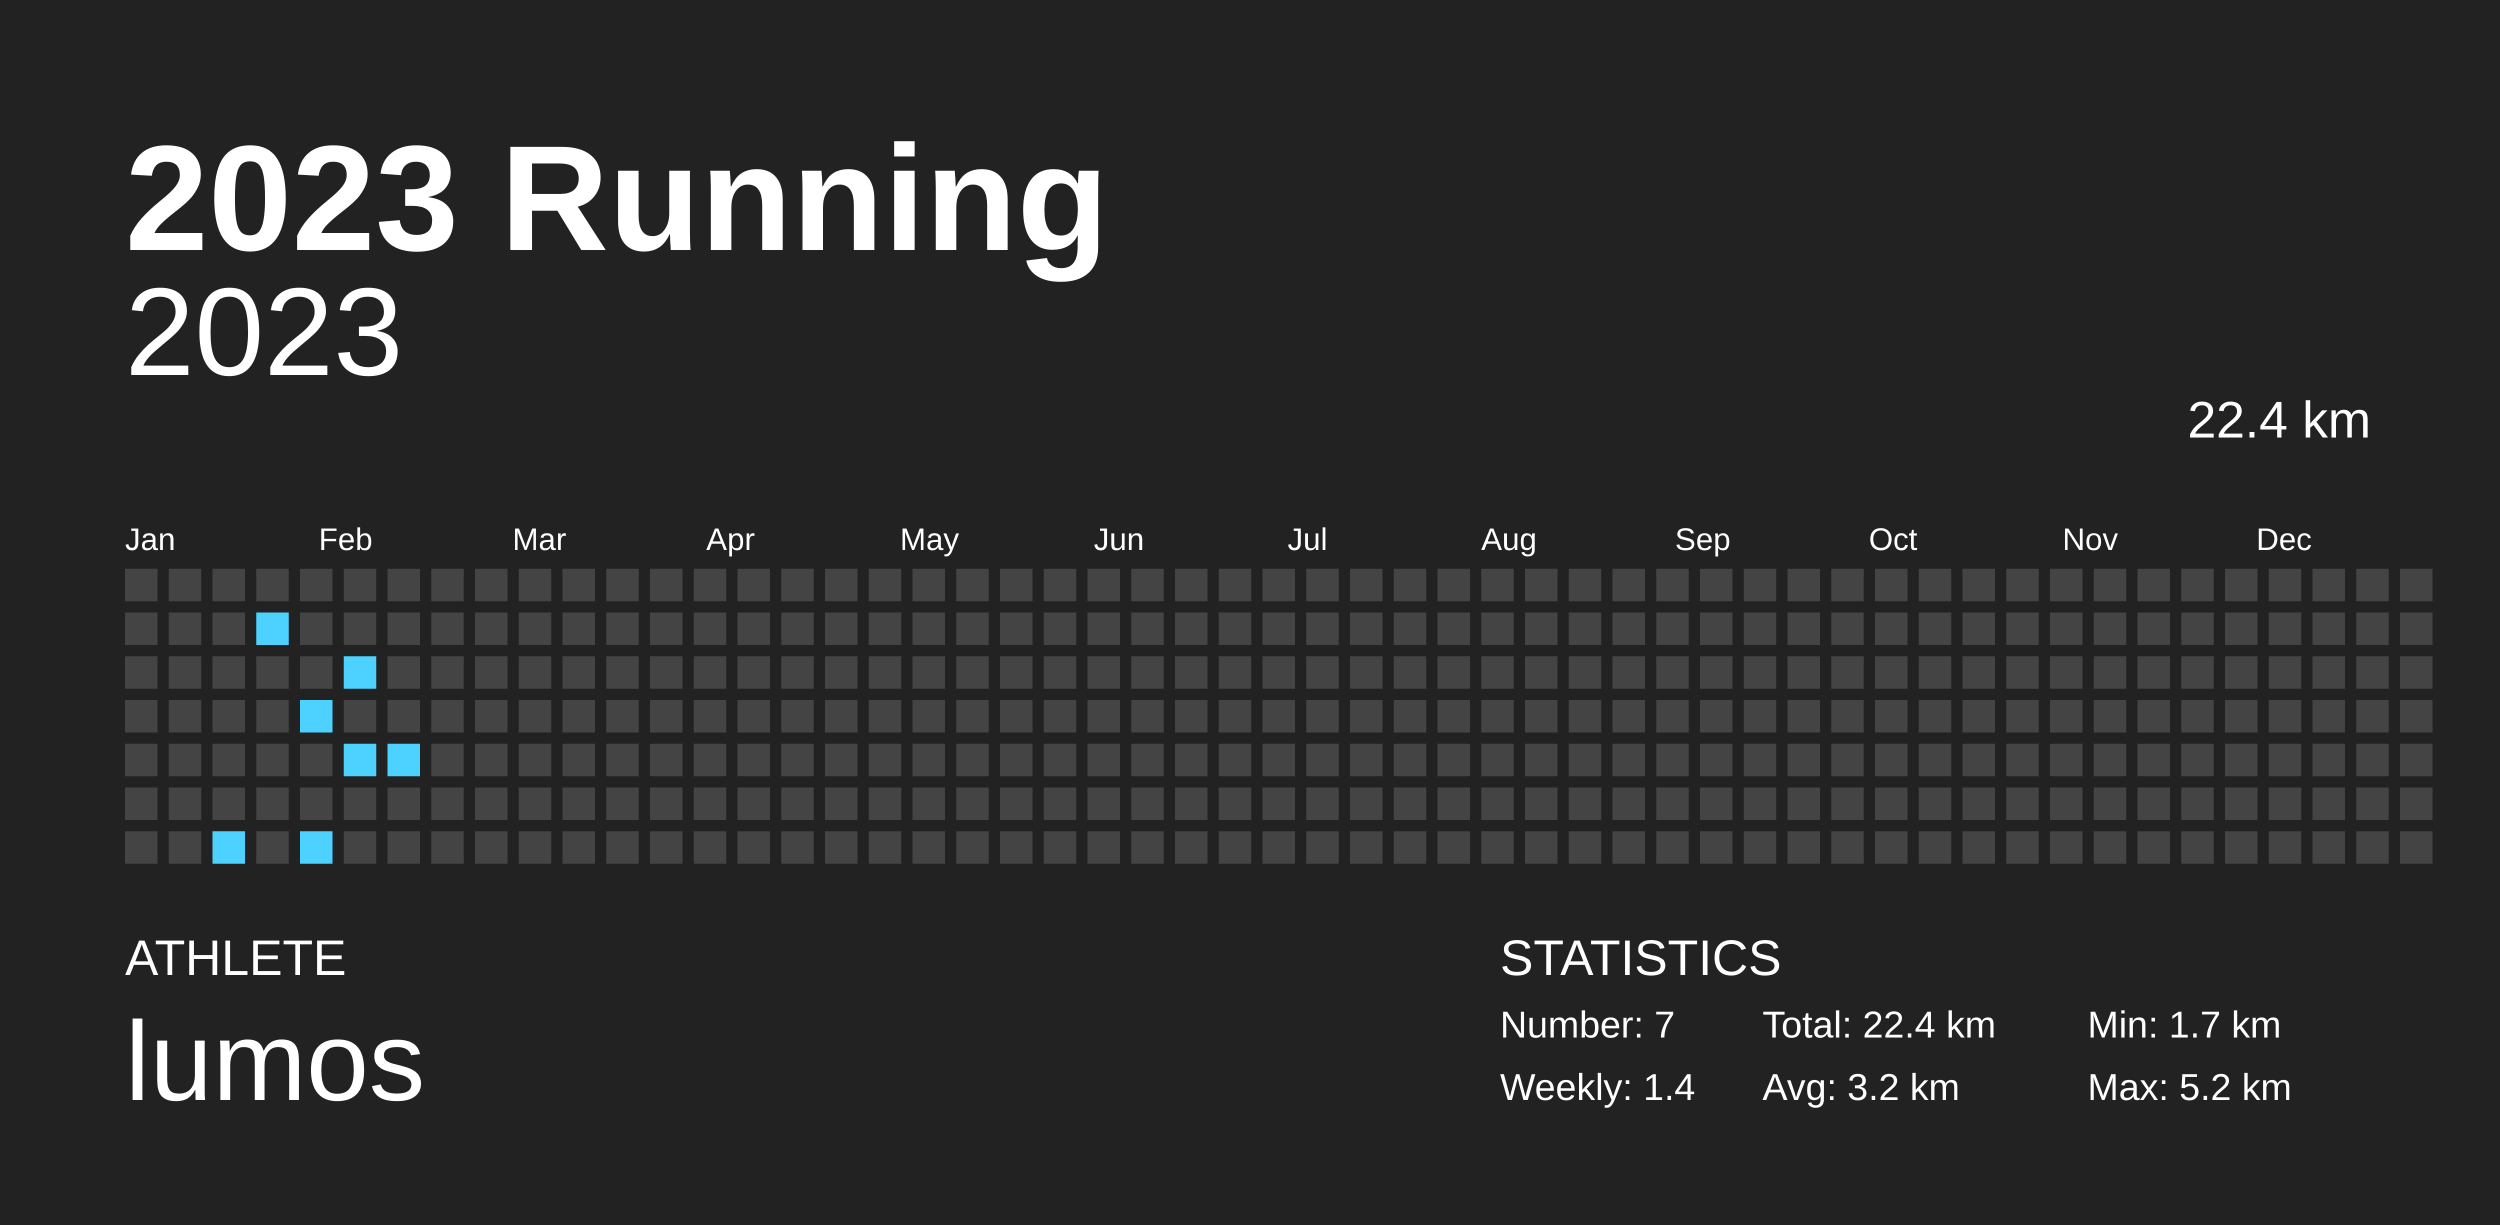
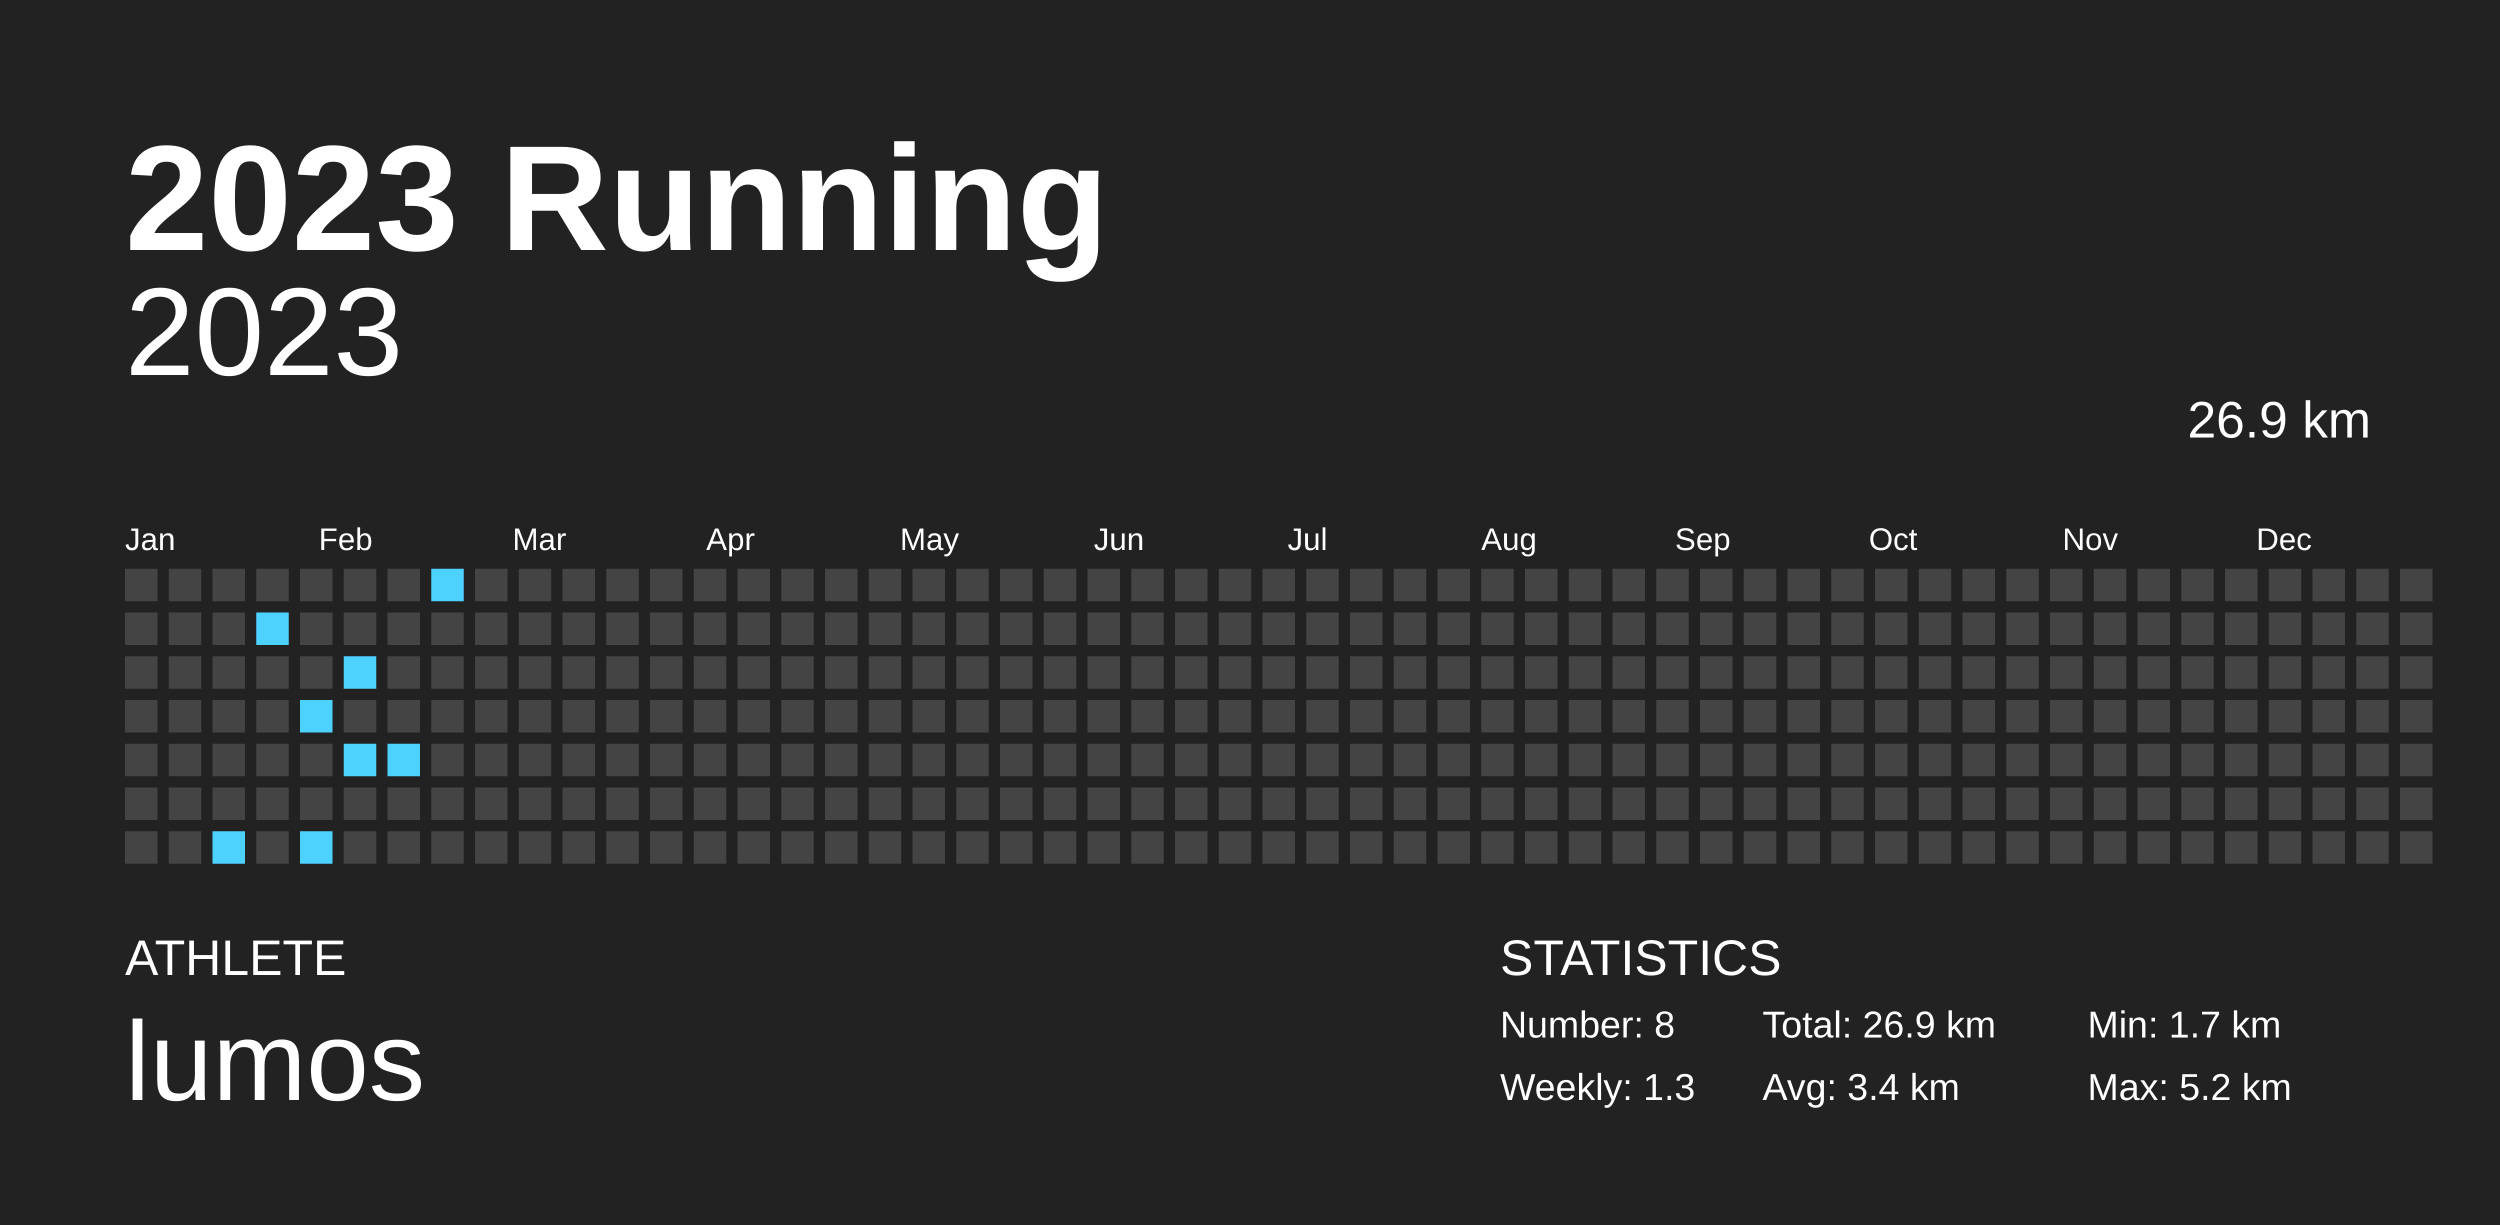
<svg xmlns="http://www.w3.org/2000/svg" baseProfile="full" height="98mm" version="1.1" viewBox="0,0,200,98" width="200mm">
  <defs />
  <rect fill="#222222" height="98" width="200" x="0" y="0" />
  <text fill="#FFFFFF" style="font-size:12px; font-family:Arial; font-weight:bold;" x="10" y="20">2023 Running</text>
  <text fill="#FFFFFF" style="font-size:4px; font-family:Arial" x="10" y="78">ATHLETE</text>
  <text fill="#FFFFFF" style="font-size:9px; font-family:Arial" x="10" y="88">lumos</text>
  <text fill="#FFFFFF" style="font-size:4px; font-family:Arial" x="120" y="78">STATISTICS</text>
-   <text fill="#FFFFFF" style="font-size:3px; font-family:Arial" x="120" y="83">Number: 7</text>
-   <text fill="#FFFFFF" style="font-size:3px; font-family:Arial" x="120" y="88">Weekly: 1.4</text>
-   <text fill="#FFFFFF" style="font-size:3px; font-family:Arial" x="141" y="83">Total: 22.4 km</text>
-   <text fill="#FFFFFF" style="font-size:3px; font-family:Arial" x="141" y="88">Avg: 3.2 km</text>
+   <text fill="#FFFFFF" style="font-size:3px; font-family:Arial" x="120" y="83">Number: 8</text>
+   <text fill="#FFFFFF" style="font-size:3px; font-family:Arial" x="120" y="88">Weekly: 1.3</text>
+   <text fill="#FFFFFF" style="font-size:3px; font-family:Arial" x="141" y="83">Total: 26.9 km</text>
+   <text fill="#FFFFFF" style="font-size:3px; font-family:Arial" x="141" y="88">Avg: 3.4 km</text>
  <text fill="#FFFFFF" style="font-size:3px; font-family:Arial" x="167" y="83">Min: 1.7 km</text>
  <text fill="#FFFFFF" style="font-size:3px; font-family:Arial" x="167" y="88">Max: 5.2 km</text>
  <text alignment-baseline="hanging" fill="#FFFFFF" style="font-size:10.0px; font-family:Arial;" x="10" y="30">2023</text>
-   <text alignment-baseline="hanging" fill="#FFFFFF" style="font-size:4.125px; font-family:Arial;" x="175" y="35">22.4 km</text>
+   <text alignment-baseline="hanging" fill="#FFFFFF" style="font-size:4.125px; font-family:Arial;" x="175" y="35">26.9 km</text>
  <text fill="#FFFFFF" style="font-size:2.5px; font-family:Arial" x="10.0" y="44">Jan</text>
  <text fill="#FFFFFF" style="font-size:2.5px; font-family:Arial" x="25.5" y="44">Feb</text>
  <text fill="#FFFFFF" style="font-size:2.5px; font-family:Arial" x="41.0" y="44">Mar</text>
  <text fill="#FFFFFF" style="font-size:2.5px; font-family:Arial" x="56.5" y="44">Apr</text>
  <text fill="#FFFFFF" style="font-size:2.5px; font-family:Arial" x="72.0" y="44">May</text>
  <text fill="#FFFFFF" style="font-size:2.5px; font-family:Arial" x="87.5" y="44">Jun</text>
  <text fill="#FFFFFF" style="font-size:2.5px; font-family:Arial" x="103.0" y="44">Jul</text>
  <text fill="#FFFFFF" style="font-size:2.5px; font-family:Arial" x="118.5" y="44">Aug</text>
  <text fill="#FFFFFF" style="font-size:2.5px; font-family:Arial" x="134.0" y="44">Sep</text>
  <text fill="#FFFFFF" style="font-size:2.5px; font-family:Arial" x="149.5" y="44">Oct</text>
  <text fill="#FFFFFF" style="font-size:2.5px; font-family:Arial" x="165.0" y="44">Nov</text>
  <text fill="#FFFFFF" style="font-size:2.5px; font-family:Arial" x="180.5" y="44">Dec</text>
  <rect fill="#444444" height="2.6" width="2.6" x="10.0" y="45.5" />
  <rect fill="#444444" height="2.6" width="2.6" x="10.0" y="49.0" />
  <rect fill="#444444" height="2.6" width="2.6" x="10.0" y="52.5" />
  <rect fill="#444444" height="2.6" width="2.6" x="10.0" y="56.0" />
  <rect fill="#444444" height="2.6" width="2.6" x="10.0" y="59.5" />
  <rect fill="#444444" height="2.6" width="2.6" x="10.0" y="63.0" />
  <rect fill="#444444" height="2.6" width="2.6" x="10.0" y="66.5" />
  <rect fill="#444444" height="2.6" width="2.6" x="13.5" y="45.5" />
  <rect fill="#444444" height="2.6" width="2.6" x="13.5" y="49.0" />
  <rect fill="#444444" height="2.6" width="2.6" x="13.5" y="52.5" />
  <rect fill="#444444" height="2.6" width="2.6" x="13.5" y="56.0" />
  <rect fill="#444444" height="2.6" width="2.6" x="13.5" y="59.5" />
  <rect fill="#444444" height="2.6" width="2.6" x="13.5" y="63.0" />
  <rect fill="#444444" height="2.6" width="2.6" x="13.5" y="66.5" />
  <rect fill="#444444" height="2.6" width="2.6" x="17.0" y="45.5" />
  <rect fill="#444444" height="2.6" width="2.6" x="17.0" y="49.0" />
  <rect fill="#444444" height="2.6" width="2.6" x="17.0" y="52.5" />
  <rect fill="#444444" height="2.6" width="2.6" x="17.0" y="56.0" />
  <rect fill="#444444" height="2.6" width="2.6" x="17.0" y="59.5" />
  <rect fill="#444444" height="2.6" width="2.6" x="17.0" y="63.0" />
  <rect fill="#4dd2ff" height="2.6" width="2.6" x="17.0" y="66.5" />
  <rect fill="#444444" height="2.6" width="2.6" x="20.5" y="45.5" />
  <rect fill="#4dd2ff" height="2.6" width="2.6" x="20.5" y="49.0" />
  <rect fill="#444444" height="2.6" width="2.6" x="20.5" y="52.5" />
  <rect fill="#444444" height="2.6" width="2.6" x="20.5" y="56.0" />
  <rect fill="#444444" height="2.6" width="2.6" x="20.5" y="59.5" />
  <rect fill="#444444" height="2.6" width="2.6" x="20.5" y="63.0" />
  <rect fill="#444444" height="2.6" width="2.6" x="20.5" y="66.5" />
  <rect fill="#444444" height="2.6" width="2.6" x="24.0" y="45.5" />
  <rect fill="#444444" height="2.6" width="2.6" x="24.0" y="49.0" />
  <rect fill="#444444" height="2.6" width="2.6" x="24.0" y="52.5" />
  <rect fill="#4dd2ff" height="2.6" width="2.6" x="24.0" y="56.0" />
  <rect fill="#444444" height="2.6" width="2.6" x="24.0" y="59.5" />
  <rect fill="#444444" height="2.6" width="2.6" x="24.0" y="63.0" />
  <rect fill="#4dd2ff" height="2.6" width="2.6" x="24.0" y="66.5" />
  <rect fill="#444444" height="2.6" width="2.6" x="27.5" y="45.5" />
  <rect fill="#444444" height="2.6" width="2.6" x="27.5" y="49.0" />
  <rect fill="#4dd2ff" height="2.6" width="2.6" x="27.5" y="52.5" />
  <rect fill="#444444" height="2.6" width="2.6" x="27.5" y="56.0" />
  <rect fill="#4dd2ff" height="2.6" width="2.6" x="27.5" y="59.5" />
  <rect fill="#444444" height="2.6" width="2.6" x="27.5" y="63.0" />
  <rect fill="#444444" height="2.6" width="2.6" x="27.5" y="66.5" />
  <rect fill="#444444" height="2.6" width="2.6" x="31.0" y="45.5" />
  <rect fill="#444444" height="2.6" width="2.6" x="31.0" y="49.0" />
  <rect fill="#444444" height="2.6" width="2.6" x="31.0" y="52.5" />
  <rect fill="#444444" height="2.6" width="2.6" x="31.0" y="56.0" />
  <rect fill="#4dd2ff" height="2.6" width="2.6" x="31.0" y="59.5" />
  <rect fill="#444444" height="2.6" width="2.6" x="31.0" y="63.0" />
  <rect fill="#444444" height="2.6" width="2.6" x="31.0" y="66.5" />
-   <rect fill="#444444" height="2.6" width="2.6" x="34.5" y="45.5" />
+   <rect fill="#4dd2ff" height="2.6" width="2.6" x="34.5" y="45.5" />
  <rect fill="#444444" height="2.6" width="2.6" x="34.5" y="49.0" />
  <rect fill="#444444" height="2.6" width="2.6" x="34.5" y="52.5" />
  <rect fill="#444444" height="2.6" width="2.6" x="34.5" y="56.0" />
  <rect fill="#444444" height="2.6" width="2.6" x="34.5" y="59.5" />
  <rect fill="#444444" height="2.6" width="2.6" x="34.5" y="63.0" />
  <rect fill="#444444" height="2.6" width="2.6" x="34.5" y="66.5" />
  <rect fill="#444444" height="2.6" width="2.6" x="38.0" y="45.5" />
  <rect fill="#444444" height="2.6" width="2.6" x="38.0" y="49.0" />
  <rect fill="#444444" height="2.6" width="2.6" x="38.0" y="52.5" />
  <rect fill="#444444" height="2.6" width="2.6" x="38.0" y="56.0" />
  <rect fill="#444444" height="2.6" width="2.6" x="38.0" y="59.5" />
  <rect fill="#444444" height="2.6" width="2.6" x="38.0" y="63.0" />
  <rect fill="#444444" height="2.6" width="2.6" x="38.0" y="66.5" />
  <rect fill="#444444" height="2.6" width="2.6" x="41.5" y="45.5" />
  <rect fill="#444444" height="2.6" width="2.6" x="41.5" y="49.0" />
  <rect fill="#444444" height="2.6" width="2.6" x="41.5" y="52.5" />
  <rect fill="#444444" height="2.6" width="2.6" x="41.5" y="56.0" />
  <rect fill="#444444" height="2.6" width="2.6" x="41.5" y="59.5" />
  <rect fill="#444444" height="2.6" width="2.6" x="41.5" y="63.0" />
  <rect fill="#444444" height="2.6" width="2.6" x="41.5" y="66.5" />
  <rect fill="#444444" height="2.6" width="2.6" x="45.0" y="45.5" />
  <rect fill="#444444" height="2.6" width="2.6" x="45.0" y="49.0" />
  <rect fill="#444444" height="2.6" width="2.6" x="45.0" y="52.5" />
  <rect fill="#444444" height="2.6" width="2.6" x="45.0" y="56.0" />
  <rect fill="#444444" height="2.6" width="2.6" x="45.0" y="59.5" />
  <rect fill="#444444" height="2.6" width="2.6" x="45.0" y="63.0" />
  <rect fill="#444444" height="2.6" width="2.6" x="45.0" y="66.5" />
  <rect fill="#444444" height="2.6" width="2.6" x="48.5" y="45.5" />
  <rect fill="#444444" height="2.6" width="2.6" x="48.5" y="49.0" />
  <rect fill="#444444" height="2.6" width="2.6" x="48.5" y="52.5" />
  <rect fill="#444444" height="2.6" width="2.6" x="48.5" y="56.0" />
  <rect fill="#444444" height="2.6" width="2.6" x="48.5" y="59.5" />
  <rect fill="#444444" height="2.6" width="2.6" x="48.5" y="63.0" />
  <rect fill="#444444" height="2.6" width="2.6" x="48.5" y="66.5" />
  <rect fill="#444444" height="2.6" width="2.6" x="52.0" y="45.5" />
  <rect fill="#444444" height="2.6" width="2.6" x="52.0" y="49.0" />
  <rect fill="#444444" height="2.6" width="2.6" x="52.0" y="52.5" />
  <rect fill="#444444" height="2.6" width="2.6" x="52.0" y="56.0" />
  <rect fill="#444444" height="2.6" width="2.6" x="52.0" y="59.5" />
  <rect fill="#444444" height="2.6" width="2.6" x="52.0" y="63.0" />
  <rect fill="#444444" height="2.6" width="2.6" x="52.0" y="66.5" />
  <rect fill="#444444" height="2.6" width="2.6" x="55.5" y="45.5" />
  <rect fill="#444444" height="2.6" width="2.6" x="55.5" y="49.0" />
  <rect fill="#444444" height="2.6" width="2.6" x="55.5" y="52.5" />
  <rect fill="#444444" height="2.6" width="2.6" x="55.5" y="56.0" />
  <rect fill="#444444" height="2.6" width="2.6" x="55.5" y="59.5" />
  <rect fill="#444444" height="2.6" width="2.6" x="55.5" y="63.0" />
  <rect fill="#444444" height="2.6" width="2.6" x="55.5" y="66.5" />
  <rect fill="#444444" height="2.6" width="2.6" x="59.0" y="45.5" />
  <rect fill="#444444" height="2.6" width="2.6" x="59.0" y="49.0" />
  <rect fill="#444444" height="2.6" width="2.6" x="59.0" y="52.5" />
  <rect fill="#444444" height="2.6" width="2.6" x="59.0" y="56.0" />
  <rect fill="#444444" height="2.6" width="2.6" x="59.0" y="59.5" />
  <rect fill="#444444" height="2.6" width="2.6" x="59.0" y="63.0" />
  <rect fill="#444444" height="2.6" width="2.6" x="59.0" y="66.5" />
  <rect fill="#444444" height="2.6" width="2.6" x="62.5" y="45.5" />
  <rect fill="#444444" height="2.6" width="2.6" x="62.5" y="49.0" />
  <rect fill="#444444" height="2.6" width="2.6" x="62.5" y="52.5" />
  <rect fill="#444444" height="2.6" width="2.6" x="62.5" y="56.0" />
  <rect fill="#444444" height="2.6" width="2.6" x="62.5" y="59.5" />
  <rect fill="#444444" height="2.6" width="2.6" x="62.5" y="63.0" />
  <rect fill="#444444" height="2.6" width="2.6" x="62.5" y="66.5" />
  <rect fill="#444444" height="2.6" width="2.6" x="66.0" y="45.5" />
  <rect fill="#444444" height="2.6" width="2.6" x="66.0" y="49.0" />
  <rect fill="#444444" height="2.6" width="2.6" x="66.0" y="52.5" />
  <rect fill="#444444" height="2.6" width="2.6" x="66.0" y="56.0" />
  <rect fill="#444444" height="2.6" width="2.6" x="66.0" y="59.5" />
  <rect fill="#444444" height="2.6" width="2.6" x="66.0" y="63.0" />
  <rect fill="#444444" height="2.6" width="2.6" x="66.0" y="66.5" />
  <rect fill="#444444" height="2.6" width="2.6" x="69.5" y="45.5" />
  <rect fill="#444444" height="2.6" width="2.6" x="69.5" y="49.0" />
  <rect fill="#444444" height="2.6" width="2.6" x="69.5" y="52.5" />
  <rect fill="#444444" height="2.6" width="2.6" x="69.5" y="56.0" />
  <rect fill="#444444" height="2.6" width="2.6" x="69.5" y="59.5" />
  <rect fill="#444444" height="2.6" width="2.6" x="69.5" y="63.0" />
  <rect fill="#444444" height="2.6" width="2.6" x="69.5" y="66.5" />
  <rect fill="#444444" height="2.6" width="2.6" x="73.0" y="45.5" />
  <rect fill="#444444" height="2.6" width="2.6" x="73.0" y="49.0" />
  <rect fill="#444444" height="2.6" width="2.6" x="73.0" y="52.5" />
  <rect fill="#444444" height="2.6" width="2.6" x="73.0" y="56.0" />
  <rect fill="#444444" height="2.6" width="2.6" x="73.0" y="59.5" />
  <rect fill="#444444" height="2.6" width="2.6" x="73.0" y="63.0" />
  <rect fill="#444444" height="2.6" width="2.6" x="73.0" y="66.5" />
  <rect fill="#444444" height="2.6" width="2.6" x="76.5" y="45.5" />
  <rect fill="#444444" height="2.6" width="2.6" x="76.5" y="49.0" />
  <rect fill="#444444" height="2.6" width="2.6" x="76.5" y="52.5" />
  <rect fill="#444444" height="2.6" width="2.6" x="76.5" y="56.0" />
  <rect fill="#444444" height="2.6" width="2.6" x="76.5" y="59.5" />
  <rect fill="#444444" height="2.6" width="2.6" x="76.5" y="63.0" />
  <rect fill="#444444" height="2.6" width="2.6" x="76.5" y="66.5" />
  <rect fill="#444444" height="2.6" width="2.6" x="80.0" y="45.5" />
  <rect fill="#444444" height="2.6" width="2.6" x="80.0" y="49.0" />
  <rect fill="#444444" height="2.6" width="2.6" x="80.0" y="52.5" />
  <rect fill="#444444" height="2.6" width="2.6" x="80.0" y="56.0" />
  <rect fill="#444444" height="2.6" width="2.6" x="80.0" y="59.5" />
  <rect fill="#444444" height="2.6" width="2.6" x="80.0" y="63.0" />
  <rect fill="#444444" height="2.6" width="2.6" x="80.0" y="66.5" />
  <rect fill="#444444" height="2.6" width="2.6" x="83.5" y="45.5" />
  <rect fill="#444444" height="2.6" width="2.6" x="83.5" y="49.0" />
  <rect fill="#444444" height="2.6" width="2.6" x="83.5" y="52.5" />
  <rect fill="#444444" height="2.6" width="2.6" x="83.5" y="56.0" />
  <rect fill="#444444" height="2.6" width="2.6" x="83.5" y="59.5" />
  <rect fill="#444444" height="2.6" width="2.6" x="83.5" y="63.0" />
  <rect fill="#444444" height="2.6" width="2.6" x="83.5" y="66.5" />
  <rect fill="#444444" height="2.6" width="2.6" x="87.0" y="45.5" />
  <rect fill="#444444" height="2.6" width="2.6" x="87.0" y="49.0" />
  <rect fill="#444444" height="2.6" width="2.6" x="87.0" y="52.5" />
  <rect fill="#444444" height="2.6" width="2.6" x="87.0" y="56.0" />
  <rect fill="#444444" height="2.6" width="2.6" x="87.0" y="59.5" />
  <rect fill="#444444" height="2.6" width="2.6" x="87.0" y="63.0" />
  <rect fill="#444444" height="2.6" width="2.6" x="87.0" y="66.5" />
  <rect fill="#444444" height="2.6" width="2.6" x="90.5" y="45.5" />
  <rect fill="#444444" height="2.6" width="2.6" x="90.5" y="49.0" />
  <rect fill="#444444" height="2.6" width="2.6" x="90.5" y="52.5" />
  <rect fill="#444444" height="2.6" width="2.6" x="90.5" y="56.0" />
  <rect fill="#444444" height="2.6" width="2.6" x="90.5" y="59.5" />
  <rect fill="#444444" height="2.6" width="2.6" x="90.5" y="63.0" />
  <rect fill="#444444" height="2.6" width="2.6" x="90.5" y="66.5" />
  <rect fill="#444444" height="2.6" width="2.6" x="94.0" y="45.5" />
  <rect fill="#444444" height="2.6" width="2.6" x="94.0" y="49.0" />
  <rect fill="#444444" height="2.6" width="2.6" x="94.0" y="52.5" />
  <rect fill="#444444" height="2.6" width="2.6" x="94.0" y="56.0" />
  <rect fill="#444444" height="2.6" width="2.6" x="94.0" y="59.5" />
  <rect fill="#444444" height="2.6" width="2.6" x="94.0" y="63.0" />
  <rect fill="#444444" height="2.6" width="2.6" x="94.0" y="66.5" />
  <rect fill="#444444" height="2.6" width="2.6" x="97.5" y="45.5" />
  <rect fill="#444444" height="2.6" width="2.6" x="97.5" y="49.0" />
  <rect fill="#444444" height="2.6" width="2.6" x="97.5" y="52.5" />
  <rect fill="#444444" height="2.6" width="2.6" x="97.5" y="56.0" />
  <rect fill="#444444" height="2.6" width="2.6" x="97.5" y="59.5" />
  <rect fill="#444444" height="2.6" width="2.6" x="97.5" y="63.0" />
  <rect fill="#444444" height="2.6" width="2.6" x="97.5" y="66.5" />
  <rect fill="#444444" height="2.6" width="2.6" x="101.0" y="45.5" />
  <rect fill="#444444" height="2.6" width="2.6" x="101.0" y="49.0" />
  <rect fill="#444444" height="2.6" width="2.6" x="101.0" y="52.5" />
  <rect fill="#444444" height="2.6" width="2.6" x="101.0" y="56.0" />
  <rect fill="#444444" height="2.6" width="2.6" x="101.0" y="59.5" />
  <rect fill="#444444" height="2.6" width="2.6" x="101.0" y="63.0" />
  <rect fill="#444444" height="2.6" width="2.6" x="101.0" y="66.5" />
  <rect fill="#444444" height="2.6" width="2.6" x="104.5" y="45.5" />
  <rect fill="#444444" height="2.6" width="2.6" x="104.5" y="49.0" />
  <rect fill="#444444" height="2.6" width="2.6" x="104.5" y="52.5" />
  <rect fill="#444444" height="2.6" width="2.6" x="104.5" y="56.0" />
  <rect fill="#444444" height="2.6" width="2.6" x="104.5" y="59.5" />
  <rect fill="#444444" height="2.6" width="2.6" x="104.5" y="63.0" />
  <rect fill="#444444" height="2.6" width="2.6" x="104.5" y="66.5" />
  <rect fill="#444444" height="2.6" width="2.6" x="108.0" y="45.5" />
  <rect fill="#444444" height="2.6" width="2.6" x="108.0" y="49.0" />
  <rect fill="#444444" height="2.6" width="2.6" x="108.0" y="52.5" />
  <rect fill="#444444" height="2.6" width="2.6" x="108.0" y="56.0" />
  <rect fill="#444444" height="2.6" width="2.6" x="108.0" y="59.5" />
  <rect fill="#444444" height="2.6" width="2.6" x="108.0" y="63.0" />
  <rect fill="#444444" height="2.6" width="2.6" x="108.0" y="66.5" />
  <rect fill="#444444" height="2.6" width="2.6" x="111.5" y="45.5" />
  <rect fill="#444444" height="2.6" width="2.6" x="111.5" y="49.0" />
  <rect fill="#444444" height="2.6" width="2.6" x="111.5" y="52.5" />
  <rect fill="#444444" height="2.6" width="2.6" x="111.5" y="56.0" />
  <rect fill="#444444" height="2.6" width="2.6" x="111.5" y="59.5" />
  <rect fill="#444444" height="2.6" width="2.6" x="111.5" y="63.0" />
  <rect fill="#444444" height="2.6" width="2.6" x="111.5" y="66.5" />
  <rect fill="#444444" height="2.6" width="2.6" x="115.0" y="45.5" />
  <rect fill="#444444" height="2.6" width="2.6" x="115.0" y="49.0" />
  <rect fill="#444444" height="2.6" width="2.6" x="115.0" y="52.5" />
  <rect fill="#444444" height="2.6" width="2.6" x="115.0" y="56.0" />
  <rect fill="#444444" height="2.6" width="2.6" x="115.0" y="59.5" />
  <rect fill="#444444" height="2.6" width="2.6" x="115.0" y="63.0" />
  <rect fill="#444444" height="2.6" width="2.6" x="115.0" y="66.5" />
  <rect fill="#444444" height="2.6" width="2.6" x="118.5" y="45.5" />
  <rect fill="#444444" height="2.6" width="2.6" x="118.5" y="49.0" />
  <rect fill="#444444" height="2.6" width="2.6" x="118.5" y="52.5" />
  <rect fill="#444444" height="2.6" width="2.6" x="118.5" y="56.0" />
  <rect fill="#444444" height="2.6" width="2.6" x="118.5" y="59.5" />
  <rect fill="#444444" height="2.6" width="2.6" x="118.5" y="63.0" />
  <rect fill="#444444" height="2.6" width="2.6" x="118.5" y="66.5" />
  <rect fill="#444444" height="2.6" width="2.6" x="122.0" y="45.5" />
  <rect fill="#444444" height="2.6" width="2.6" x="122.0" y="49.0" />
  <rect fill="#444444" height="2.6" width="2.6" x="122.0" y="52.5" />
  <rect fill="#444444" height="2.6" width="2.6" x="122.0" y="56.0" />
  <rect fill="#444444" height="2.6" width="2.6" x="122.0" y="59.5" />
  <rect fill="#444444" height="2.6" width="2.6" x="122.0" y="63.0" />
  <rect fill="#444444" height="2.6" width="2.6" x="122.0" y="66.5" />
  <rect fill="#444444" height="2.6" width="2.6" x="125.5" y="45.5" />
  <rect fill="#444444" height="2.6" width="2.6" x="125.5" y="49.0" />
  <rect fill="#444444" height="2.6" width="2.6" x="125.5" y="52.5" />
  <rect fill="#444444" height="2.6" width="2.6" x="125.5" y="56.0" />
  <rect fill="#444444" height="2.6" width="2.6" x="125.5" y="59.5" />
  <rect fill="#444444" height="2.6" width="2.6" x="125.5" y="63.0" />
  <rect fill="#444444" height="2.6" width="2.6" x="125.5" y="66.5" />
  <rect fill="#444444" height="2.6" width="2.6" x="129.0" y="45.5" />
  <rect fill="#444444" height="2.6" width="2.6" x="129.0" y="49.0" />
  <rect fill="#444444" height="2.6" width="2.6" x="129.0" y="52.5" />
  <rect fill="#444444" height="2.6" width="2.6" x="129.0" y="56.0" />
  <rect fill="#444444" height="2.6" width="2.6" x="129.0" y="59.5" />
  <rect fill="#444444" height="2.6" width="2.6" x="129.0" y="63.0" />
  <rect fill="#444444" height="2.6" width="2.6" x="129.0" y="66.5" />
  <rect fill="#444444" height="2.6" width="2.6" x="132.5" y="45.5" />
  <rect fill="#444444" height="2.6" width="2.6" x="132.5" y="49.0" />
  <rect fill="#444444" height="2.6" width="2.6" x="132.5" y="52.5" />
  <rect fill="#444444" height="2.6" width="2.6" x="132.5" y="56.0" />
  <rect fill="#444444" height="2.6" width="2.6" x="132.5" y="59.5" />
  <rect fill="#444444" height="2.6" width="2.6" x="132.5" y="63.0" />
  <rect fill="#444444" height="2.6" width="2.6" x="132.5" y="66.5" />
  <rect fill="#444444" height="2.6" width="2.6" x="136.0" y="45.5" />
  <rect fill="#444444" height="2.6" width="2.6" x="136.0" y="49.0" />
  <rect fill="#444444" height="2.6" width="2.6" x="136.0" y="52.5" />
  <rect fill="#444444" height="2.6" width="2.6" x="136.0" y="56.0" />
  <rect fill="#444444" height="2.6" width="2.6" x="136.0" y="59.5" />
  <rect fill="#444444" height="2.6" width="2.6" x="136.0" y="63.0" />
  <rect fill="#444444" height="2.6" width="2.6" x="136.0" y="66.5" />
  <rect fill="#444444" height="2.6" width="2.6" x="139.5" y="45.5" />
  <rect fill="#444444" height="2.6" width="2.6" x="139.5" y="49.0" />
  <rect fill="#444444" height="2.6" width="2.6" x="139.5" y="52.5" />
  <rect fill="#444444" height="2.6" width="2.6" x="139.5" y="56.0" />
  <rect fill="#444444" height="2.6" width="2.6" x="139.5" y="59.5" />
  <rect fill="#444444" height="2.6" width="2.6" x="139.5" y="63.0" />
  <rect fill="#444444" height="2.6" width="2.6" x="139.5" y="66.5" />
  <rect fill="#444444" height="2.6" width="2.6" x="143.0" y="45.5" />
  <rect fill="#444444" height="2.6" width="2.6" x="143.0" y="49.0" />
  <rect fill="#444444" height="2.6" width="2.6" x="143.0" y="52.5" />
  <rect fill="#444444" height="2.6" width="2.6" x="143.0" y="56.0" />
  <rect fill="#444444" height="2.6" width="2.6" x="143.0" y="59.5" />
  <rect fill="#444444" height="2.6" width="2.6" x="143.0" y="63.0" />
  <rect fill="#444444" height="2.6" width="2.6" x="143.0" y="66.5" />
  <rect fill="#444444" height="2.6" width="2.6" x="146.5" y="45.5" />
  <rect fill="#444444" height="2.6" width="2.6" x="146.5" y="49.0" />
  <rect fill="#444444" height="2.6" width="2.6" x="146.5" y="52.5" />
  <rect fill="#444444" height="2.6" width="2.6" x="146.5" y="56.0" />
  <rect fill="#444444" height="2.6" width="2.6" x="146.5" y="59.5" />
  <rect fill="#444444" height="2.6" width="2.6" x="146.5" y="63.0" />
  <rect fill="#444444" height="2.6" width="2.6" x="146.5" y="66.5" />
  <rect fill="#444444" height="2.6" width="2.6" x="150.0" y="45.5" />
  <rect fill="#444444" height="2.6" width="2.6" x="150.0" y="49.0" />
  <rect fill="#444444" height="2.6" width="2.6" x="150.0" y="52.5" />
  <rect fill="#444444" height="2.6" width="2.6" x="150.0" y="56.0" />
  <rect fill="#444444" height="2.6" width="2.6" x="150.0" y="59.5" />
  <rect fill="#444444" height="2.6" width="2.6" x="150.0" y="63.0" />
  <rect fill="#444444" height="2.6" width="2.6" x="150.0" y="66.5" />
  <rect fill="#444444" height="2.6" width="2.6" x="153.5" y="45.5" />
  <rect fill="#444444" height="2.6" width="2.6" x="153.5" y="49.0" />
  <rect fill="#444444" height="2.6" width="2.6" x="153.5" y="52.5" />
  <rect fill="#444444" height="2.6" width="2.6" x="153.5" y="56.0" />
  <rect fill="#444444" height="2.6" width="2.6" x="153.5" y="59.5" />
  <rect fill="#444444" height="2.6" width="2.6" x="153.5" y="63.0" />
  <rect fill="#444444" height="2.6" width="2.6" x="153.5" y="66.5" />
  <rect fill="#444444" height="2.6" width="2.6" x="157.0" y="45.5" />
  <rect fill="#444444" height="2.6" width="2.6" x="157.0" y="49.0" />
  <rect fill="#444444" height="2.6" width="2.6" x="157.0" y="52.5" />
  <rect fill="#444444" height="2.6" width="2.6" x="157.0" y="56.0" />
  <rect fill="#444444" height="2.6" width="2.6" x="157.0" y="59.5" />
  <rect fill="#444444" height="2.6" width="2.6" x="157.0" y="63.0" />
  <rect fill="#444444" height="2.6" width="2.6" x="157.0" y="66.5" />
  <rect fill="#444444" height="2.6" width="2.6" x="160.5" y="45.5" />
  <rect fill="#444444" height="2.6" width="2.6" x="160.5" y="49.0" />
  <rect fill="#444444" height="2.6" width="2.6" x="160.5" y="52.5" />
  <rect fill="#444444" height="2.6" width="2.6" x="160.5" y="56.0" />
  <rect fill="#444444" height="2.6" width="2.6" x="160.5" y="59.5" />
  <rect fill="#444444" height="2.6" width="2.6" x="160.5" y="63.0" />
  <rect fill="#444444" height="2.6" width="2.6" x="160.5" y="66.5" />
  <rect fill="#444444" height="2.6" width="2.6" x="164.0" y="45.5" />
  <rect fill="#444444" height="2.6" width="2.6" x="164.0" y="49.0" />
  <rect fill="#444444" height="2.6" width="2.6" x="164.0" y="52.5" />
  <rect fill="#444444" height="2.6" width="2.6" x="164.0" y="56.0" />
  <rect fill="#444444" height="2.6" width="2.6" x="164.0" y="59.5" />
  <rect fill="#444444" height="2.6" width="2.6" x="164.0" y="63.0" />
  <rect fill="#444444" height="2.6" width="2.6" x="164.0" y="66.5" />
  <rect fill="#444444" height="2.6" width="2.6" x="167.5" y="45.5" />
  <rect fill="#444444" height="2.6" width="2.6" x="167.5" y="49.0" />
  <rect fill="#444444" height="2.6" width="2.6" x="167.5" y="52.5" />
  <rect fill="#444444" height="2.6" width="2.6" x="167.5" y="56.0" />
  <rect fill="#444444" height="2.6" width="2.6" x="167.5" y="59.5" />
  <rect fill="#444444" height="2.6" width="2.6" x="167.5" y="63.0" />
  <rect fill="#444444" height="2.6" width="2.6" x="167.5" y="66.5" />
  <rect fill="#444444" height="2.6" width="2.6" x="171.0" y="45.5" />
  <rect fill="#444444" height="2.6" width="2.6" x="171.0" y="49.0" />
  <rect fill="#444444" height="2.6" width="2.6" x="171.0" y="52.5" />
  <rect fill="#444444" height="2.6" width="2.6" x="171.0" y="56.0" />
  <rect fill="#444444" height="2.6" width="2.6" x="171.0" y="59.5" />
  <rect fill="#444444" height="2.6" width="2.6" x="171.0" y="63.0" />
  <rect fill="#444444" height="2.6" width="2.6" x="171.0" y="66.5" />
  <rect fill="#444444" height="2.6" width="2.6" x="174.5" y="45.5" />
  <rect fill="#444444" height="2.6" width="2.6" x="174.5" y="49.0" />
  <rect fill="#444444" height="2.6" width="2.6" x="174.5" y="52.5" />
  <rect fill="#444444" height="2.6" width="2.6" x="174.5" y="56.0" />
  <rect fill="#444444" height="2.6" width="2.6" x="174.5" y="59.5" />
  <rect fill="#444444" height="2.6" width="2.6" x="174.5" y="63.0" />
  <rect fill="#444444" height="2.6" width="2.6" x="174.5" y="66.5" />
  <rect fill="#444444" height="2.6" width="2.6" x="178.0" y="45.5" />
  <rect fill="#444444" height="2.6" width="2.6" x="178.0" y="49.0" />
  <rect fill="#444444" height="2.6" width="2.6" x="178.0" y="52.5" />
  <rect fill="#444444" height="2.6" width="2.6" x="178.0" y="56.0" />
  <rect fill="#444444" height="2.6" width="2.6" x="178.0" y="59.5" />
  <rect fill="#444444" height="2.6" width="2.6" x="178.0" y="63.0" />
  <rect fill="#444444" height="2.6" width="2.6" x="178.0" y="66.5" />
  <rect fill="#444444" height="2.6" width="2.6" x="181.5" y="45.5" />
  <rect fill="#444444" height="2.6" width="2.6" x="181.5" y="49.0" />
  <rect fill="#444444" height="2.6" width="2.6" x="181.5" y="52.5" />
  <rect fill="#444444" height="2.6" width="2.6" x="181.5" y="56.0" />
  <rect fill="#444444" height="2.6" width="2.6" x="181.5" y="59.5" />
  <rect fill="#444444" height="2.6" width="2.6" x="181.5" y="63.0" />
  <rect fill="#444444" height="2.6" width="2.6" x="181.5" y="66.5" />
  <rect fill="#444444" height="2.6" width="2.6" x="185.0" y="45.5" />
  <rect fill="#444444" height="2.6" width="2.6" x="185.0" y="49.0" />
  <rect fill="#444444" height="2.6" width="2.6" x="185.0" y="52.5" />
  <rect fill="#444444" height="2.6" width="2.6" x="185.0" y="56.0" />
  <rect fill="#444444" height="2.6" width="2.6" x="185.0" y="59.5" />
  <rect fill="#444444" height="2.6" width="2.6" x="185.0" y="63.0" />
  <rect fill="#444444" height="2.6" width="2.6" x="185.0" y="66.5" />
  <rect fill="#444444" height="2.6" width="2.6" x="188.5" y="45.5" />
  <rect fill="#444444" height="2.6" width="2.6" x="188.5" y="49.0" />
  <rect fill="#444444" height="2.6" width="2.6" x="188.5" y="52.5" />
  <rect fill="#444444" height="2.6" width="2.6" x="188.5" y="56.0" />
  <rect fill="#444444" height="2.6" width="2.6" x="188.5" y="59.5" />
  <rect fill="#444444" height="2.6" width="2.6" x="188.5" y="63.0" />
  <rect fill="#444444" height="2.6" width="2.6" x="188.5" y="66.5" />
  <rect fill="#444444" height="2.6" width="2.6" x="192.0" y="45.5" />
  <rect fill="#444444" height="2.6" width="2.6" x="192.0" y="49.0" />
  <rect fill="#444444" height="2.6" width="2.6" x="192.0" y="52.5" />
  <rect fill="#444444" height="2.6" width="2.6" x="192.0" y="56.0" />
  <rect fill="#444444" height="2.6" width="2.6" x="192.0" y="59.5" />
  <rect fill="#444444" height="2.6" width="2.6" x="192.0" y="63.0" />
  <rect fill="#444444" height="2.6" width="2.6" x="192.0" y="66.5" />
</svg>
